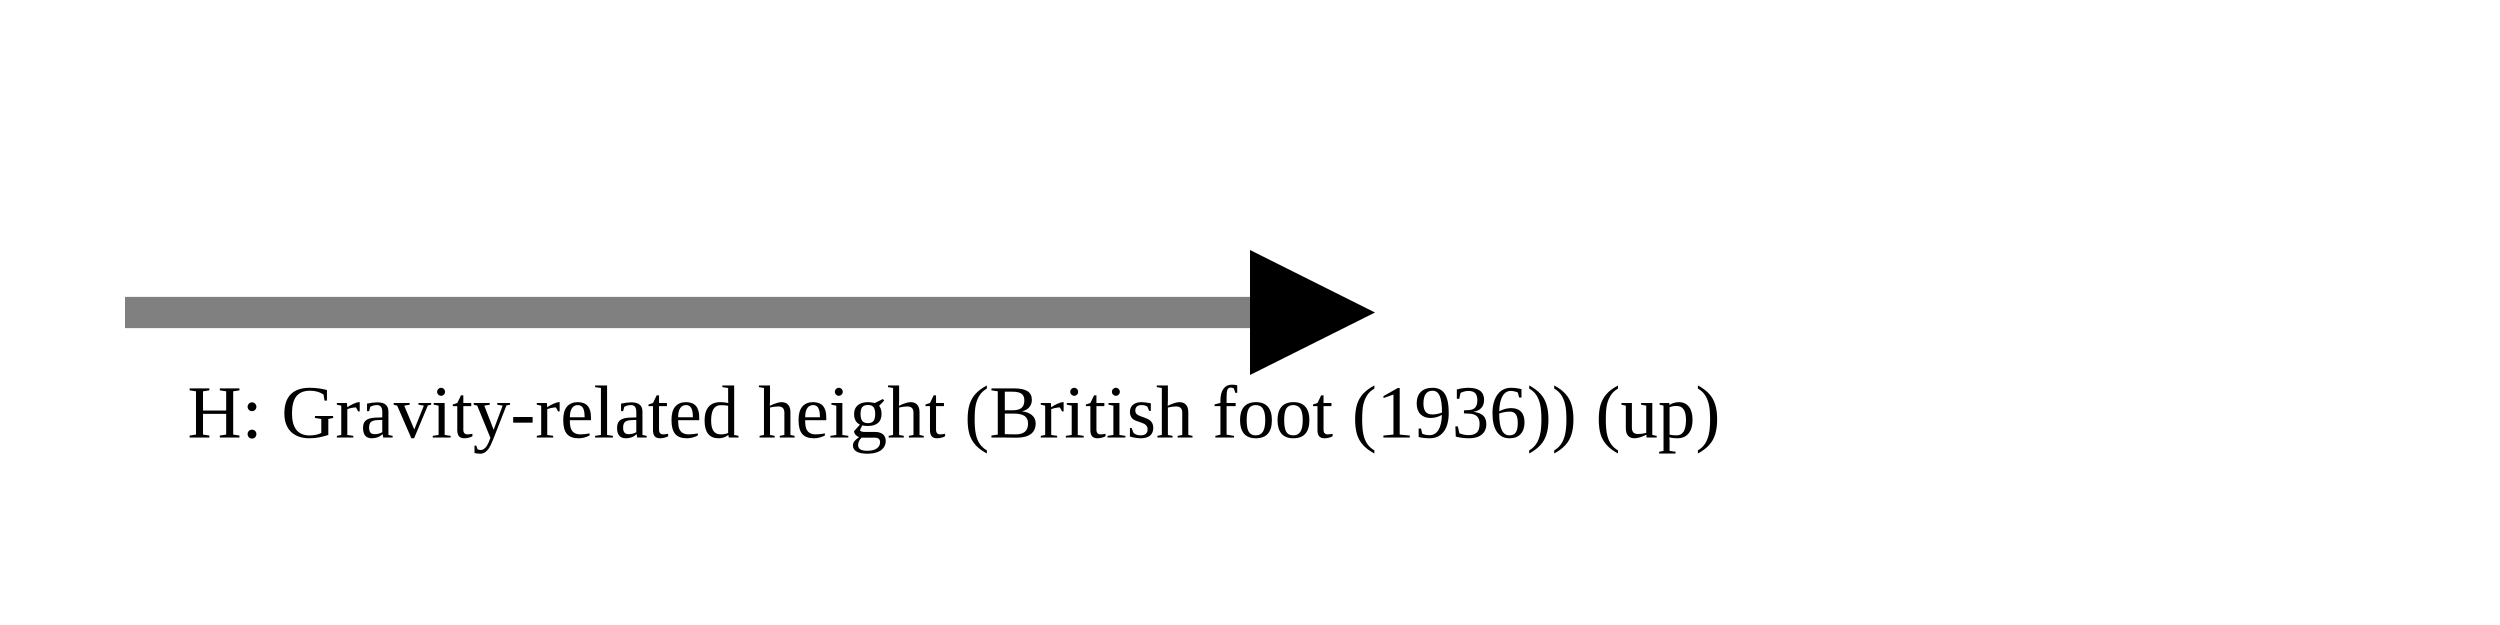
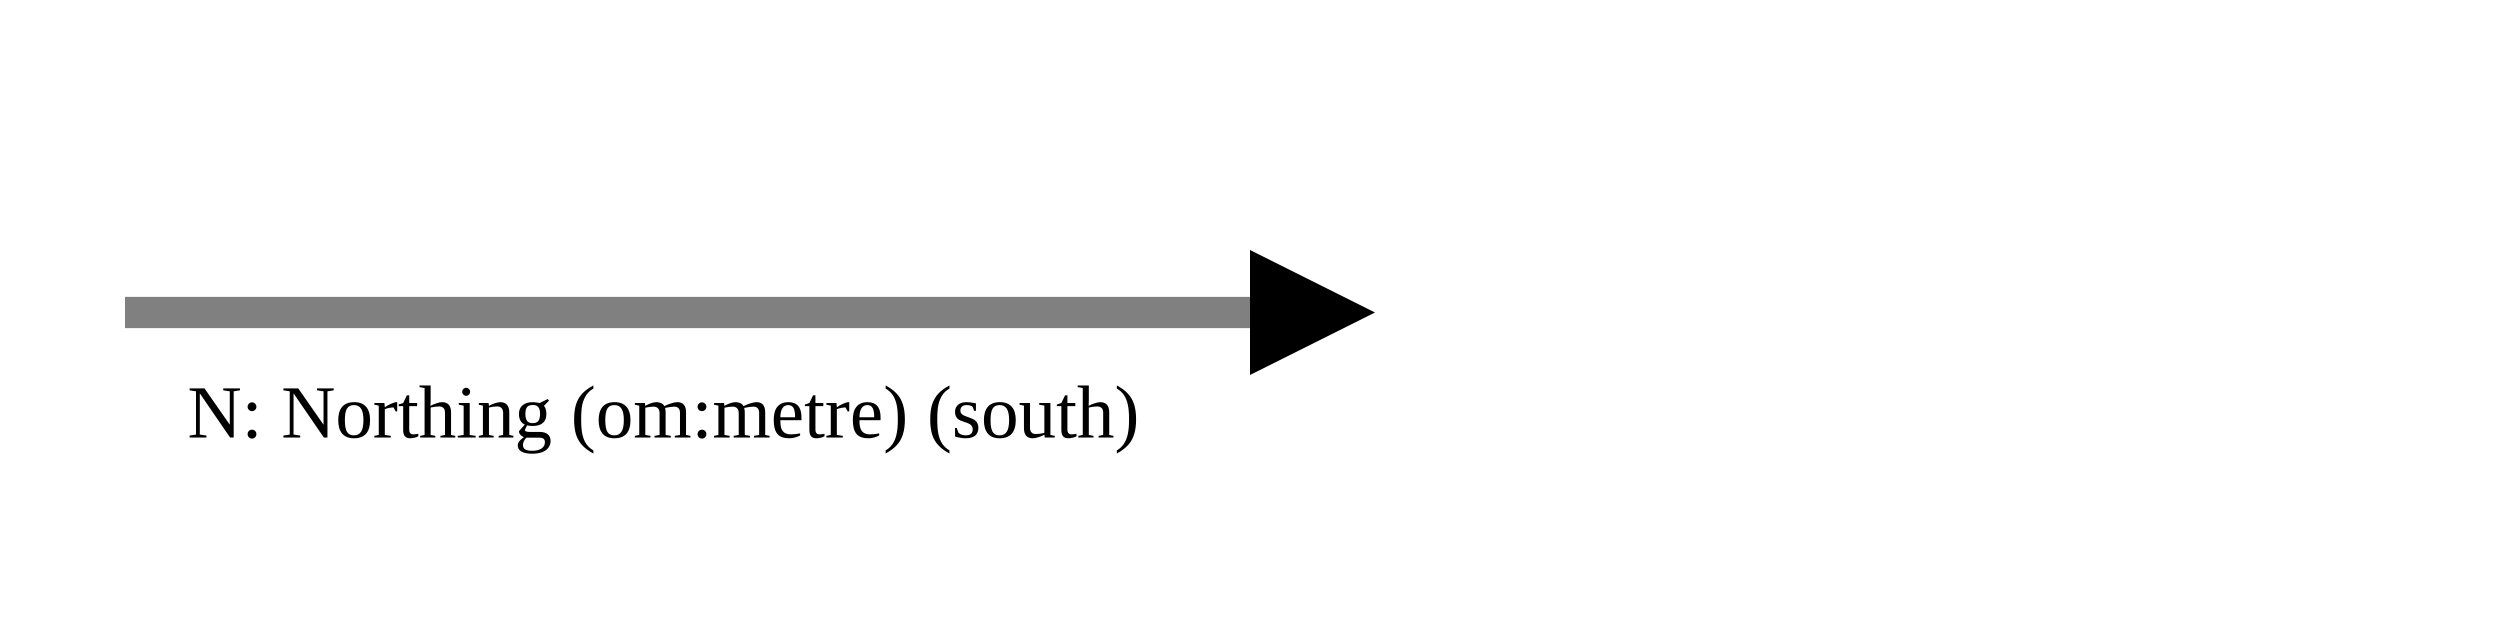
<svg xmlns="http://www.w3.org/2000/svg" version="1.1" width="400" height="100" viewbox="0 0 275 100">
  <defs>
    <marker id="arrowhead" markerWidth="10" markerHeight="7" refX="0" refY="2" orient="auto">
      <polygon points="0 0, 4 2, 0 4" />
    </marker>
  </defs>
  <line x1="20" y1="50" x2="200" y2="50" stroke="gray" stroke-width="5" marker-end="url(#arrowhead)" />
-   <text x="30" y="70" class="small">H: Gravity-related height (British foot (1936)) (up)</text>
+   <text x="30" y="70" class="small">N: Northing (om:metre) (south)</text>
</svg>
